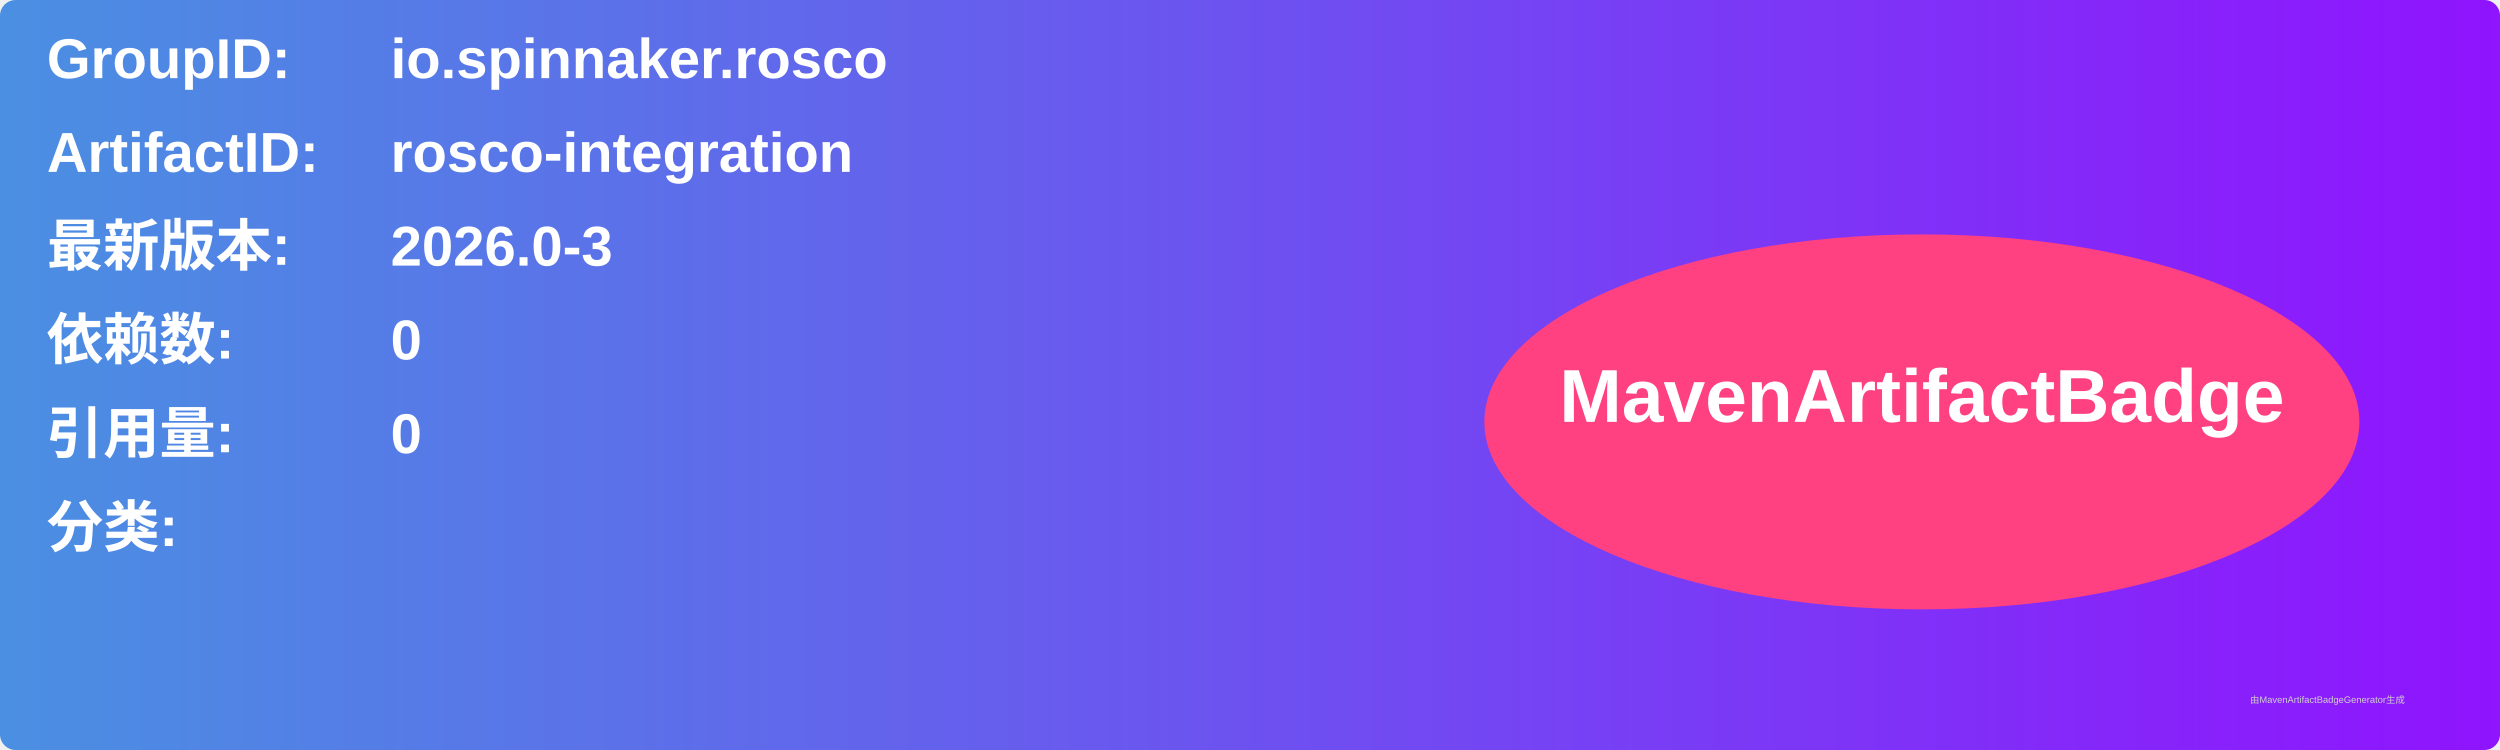
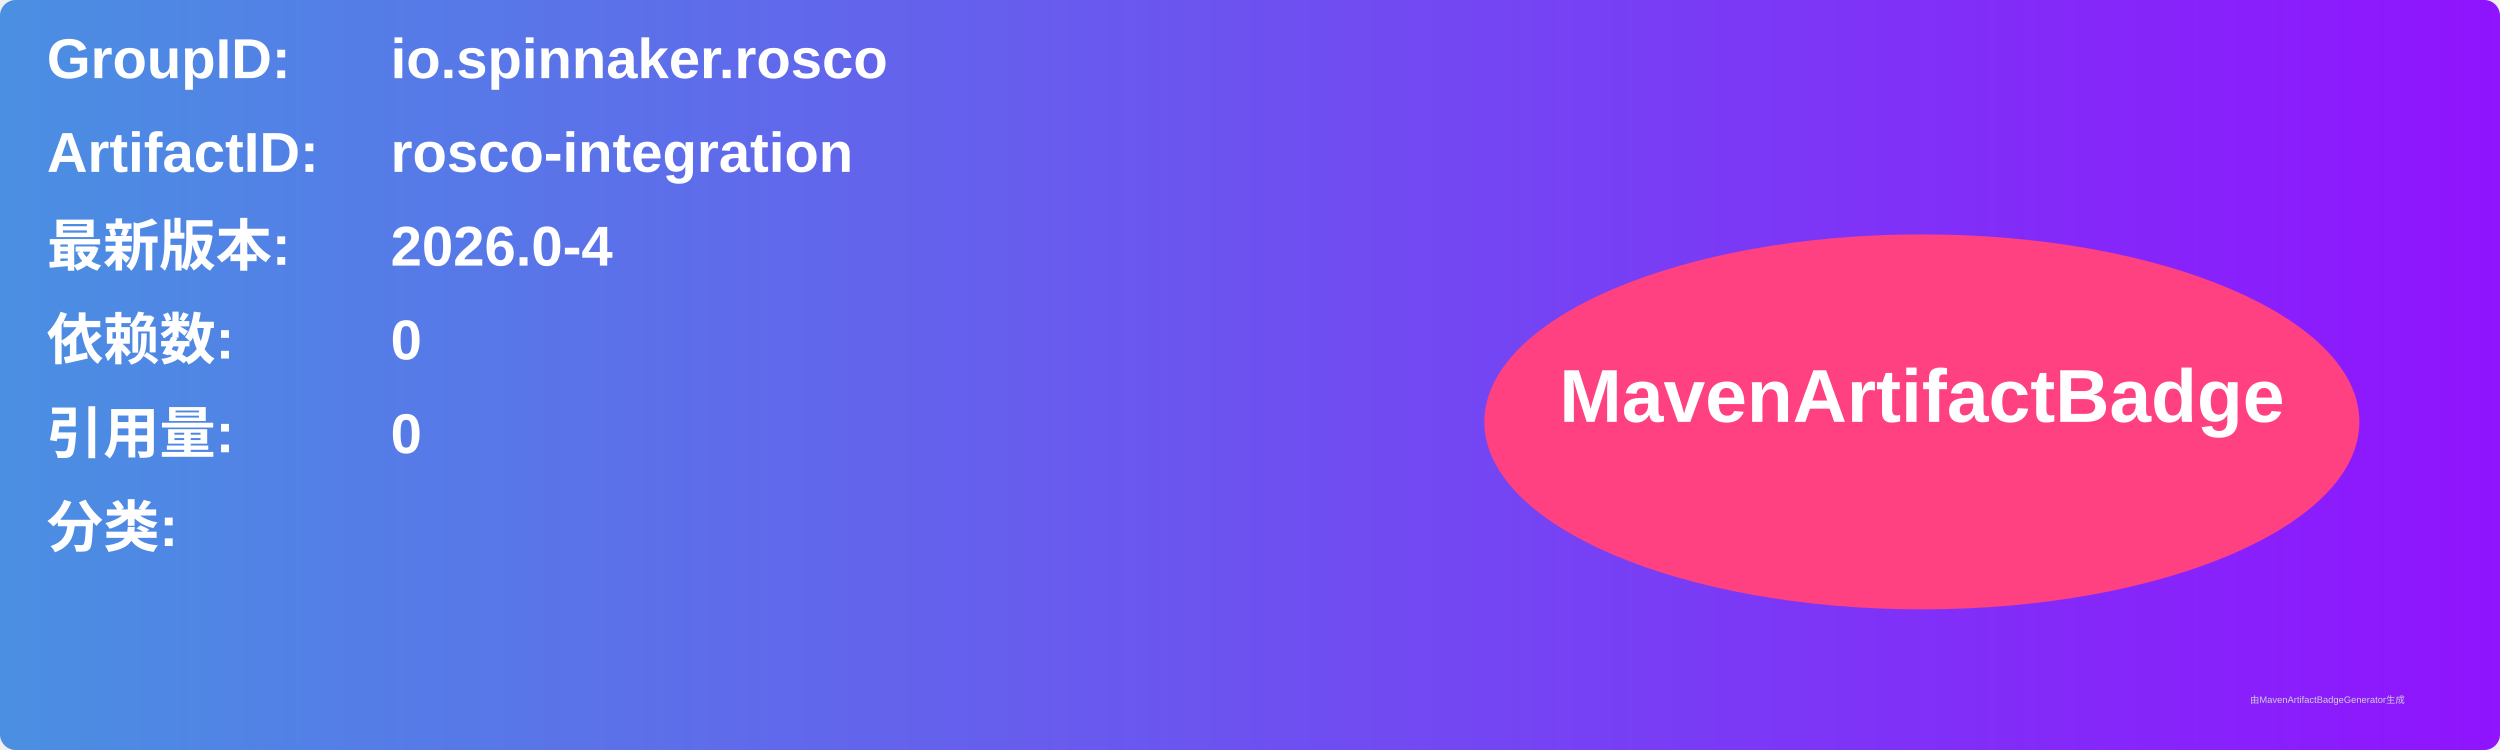
<svg xmlns="http://www.w3.org/2000/svg" width="800" height="240" viewBox="0 0 800 240">
  <linearGradient id="grad" x1="0%" y1="0%" x2="100%" y2="0%">
    <stop offset="0%" stop-color="#4a90e2" />
    <stop offset="100%" stop-color="#9013fe" />
  </linearGradient>
  <rect width="100%" height="100%" rx="5" ry="5" fill="url(#grad)" />
  <g transform="translate(15, 15)">
    <text x="0" y="10" font-family="Arial" font-size="18" fill="white" font-weight="bold" width="260">GroupID:</text>
    <text x="110" y="10" font-family="Arial" font-size="18" fill="white" font-weight="bold" width="460">io.spinnaker.rosco</text>
    <text x="0" y="40" font-family="Arial" font-size="18" fill="white" font-weight="bold" width="260">ArtifactID:</text>
    <text x="110" y="40" font-family="Arial" font-size="18" fill="white" font-weight="bold" width="460">rosco-integration</text>
    <text x="0" y="70" font-family="Arial" font-size="18" fill="white" font-weight="bold">最新版本:</text>
    <text x="110" y="70" font-family="Arial" font-size="18" fill="white" font-weight="bold">
-       <tspan font-weight="bold">2026.0-3</tspan>
+       <tspan font-weight="bold">2026.0-4</tspan>
    </text>
    <text x="0" y="100" font-family="Arial" font-size="18" fill="white" font-weight="bold">依赖数: </text>
    <text x="110" y="100" font-family="Arial" font-size="18" fill="white">
      <tspan font-weight="bold">0</tspan>
    </text>
    <text x="0" y="130" font-family="Arial" font-size="18" fill="white" font-weight="bold">引用量: </text>
    <text x="110" y="130" font-family="Arial" font-size="18" fill="white">
      <tspan font-weight="bold">0</tspan>
    </text>
    <text x="0" y="160" font-family="Arial" font-size="18" fill="white" font-weight="bold">分类:</text>
    <text x="10" y="190" font-family="Arial" font-size="10" fill="white">
      <tspan font-weight="bold" />
    </text>
    <ellipse cx="600" cy="120" rx="140" ry="60" fill="#ff4081" />
    <text x="600" y="120" text-anchor="middle" font-family="Arial" font-size="24" fill="white" font-weight="bold">MavenArtifactBadge</text>
  </g>
  <text x="720" y="225" font-family="Arial" font-size="3" fill="#d0d0d0">由MavenArtifactBadgeGenerator生成</text>
</svg>
